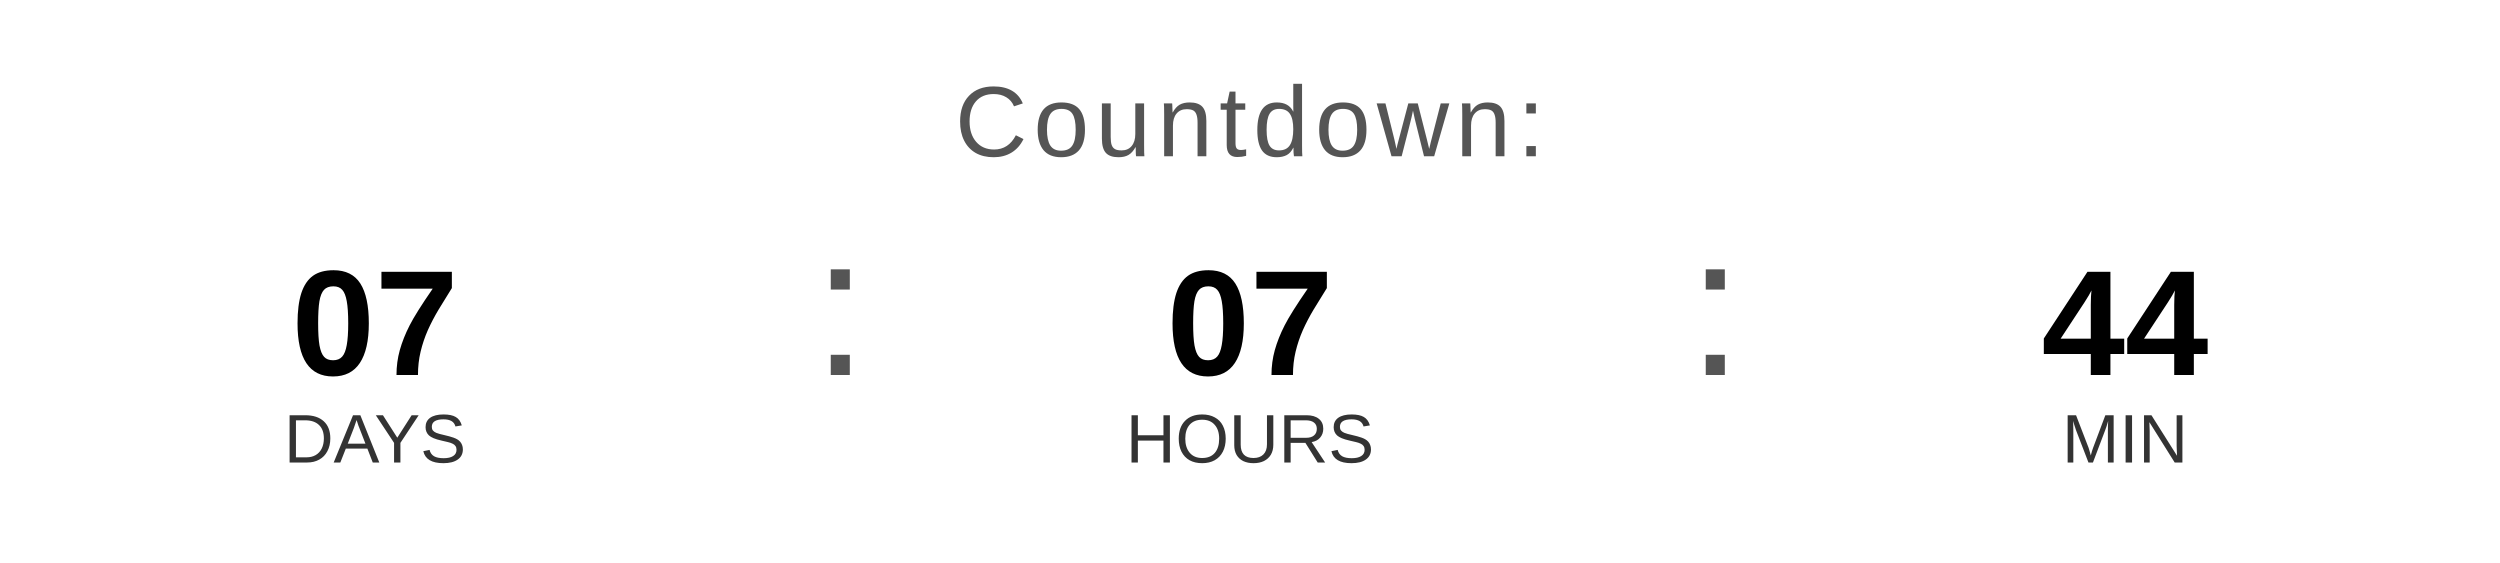
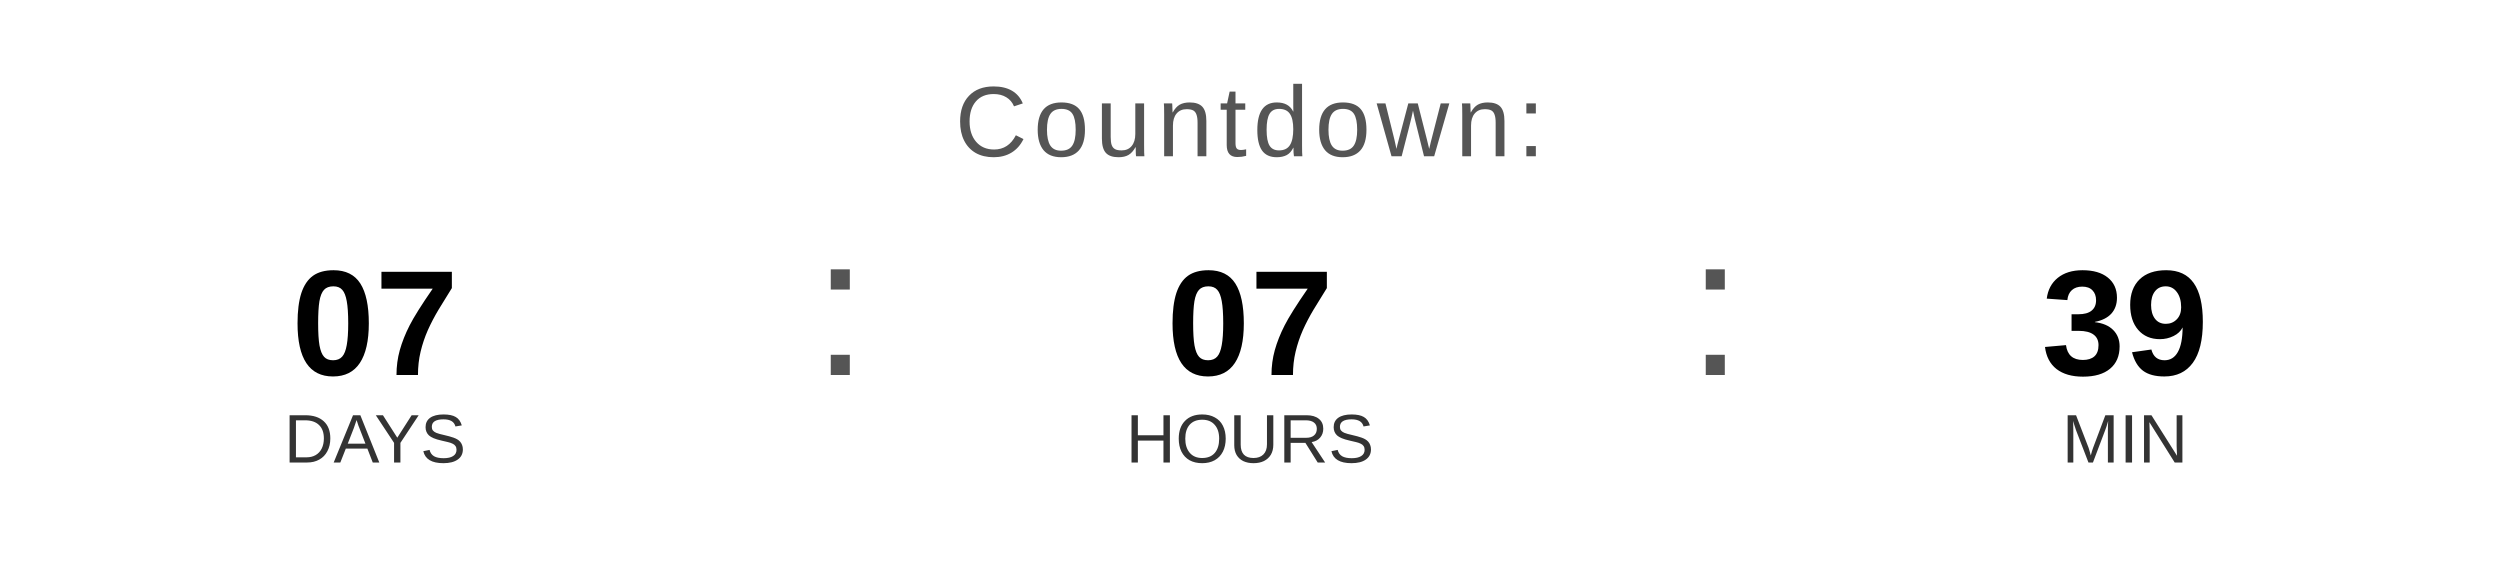
<svg xmlns="http://www.w3.org/2000/svg" width="400" height="90" viewBox="0 0 400 90">
  <text x="200" y="25" font-family="Arial, Helvetica, sans-serif" font-size="16" fill="#555555" text-anchor="middle" letter-spacing="1">
    Countdown:
  </text>
  <text x="60" y="60" font-family="Arial, Helvetica, sans-serif" font-size="24" font-weight="bold" fill="#000000" text-anchor="middle">07</text>
  <text x="60" y="74" font-family="Arial, Helvetica, sans-serif" font-size="11" fill="#333333" text-anchor="middle">DAYS</text>
  <text x="130" y="60" font-family="Arial, sans-serif" font-size="32" fill="#555555">:</text>
  <text x="200" y="60" font-family="Arial, Helvetica, sans-serif" font-size="24" font-weight="bold" fill="#000000" text-anchor="middle">07</text>
  <text x="200" y="74" font-family="Arial, Helvetica, sans-serif" font-size="11" fill="#333333" text-anchor="middle">HOURS</text>
  <text x="270" y="60" font-family="Arial, sans-serif" font-size="32" fill="#555555">:</text>
-   <text x="340" y="60" font-family="Arial, Helvetica, sans-serif" font-size="24" font-weight="bold" fill="#000000" text-anchor="middle">44</text>
+   <text x="340" y="60" font-family="Arial, Helvetica, sans-serif" font-size="24" font-weight="bold" fill="#000000" text-anchor="middle">39</text>
  <text x="340" y="74" font-family="Arial, Helvetica, sans-serif" font-size="11" fill="#333333" text-anchor="middle">MIN</text>
</svg>
